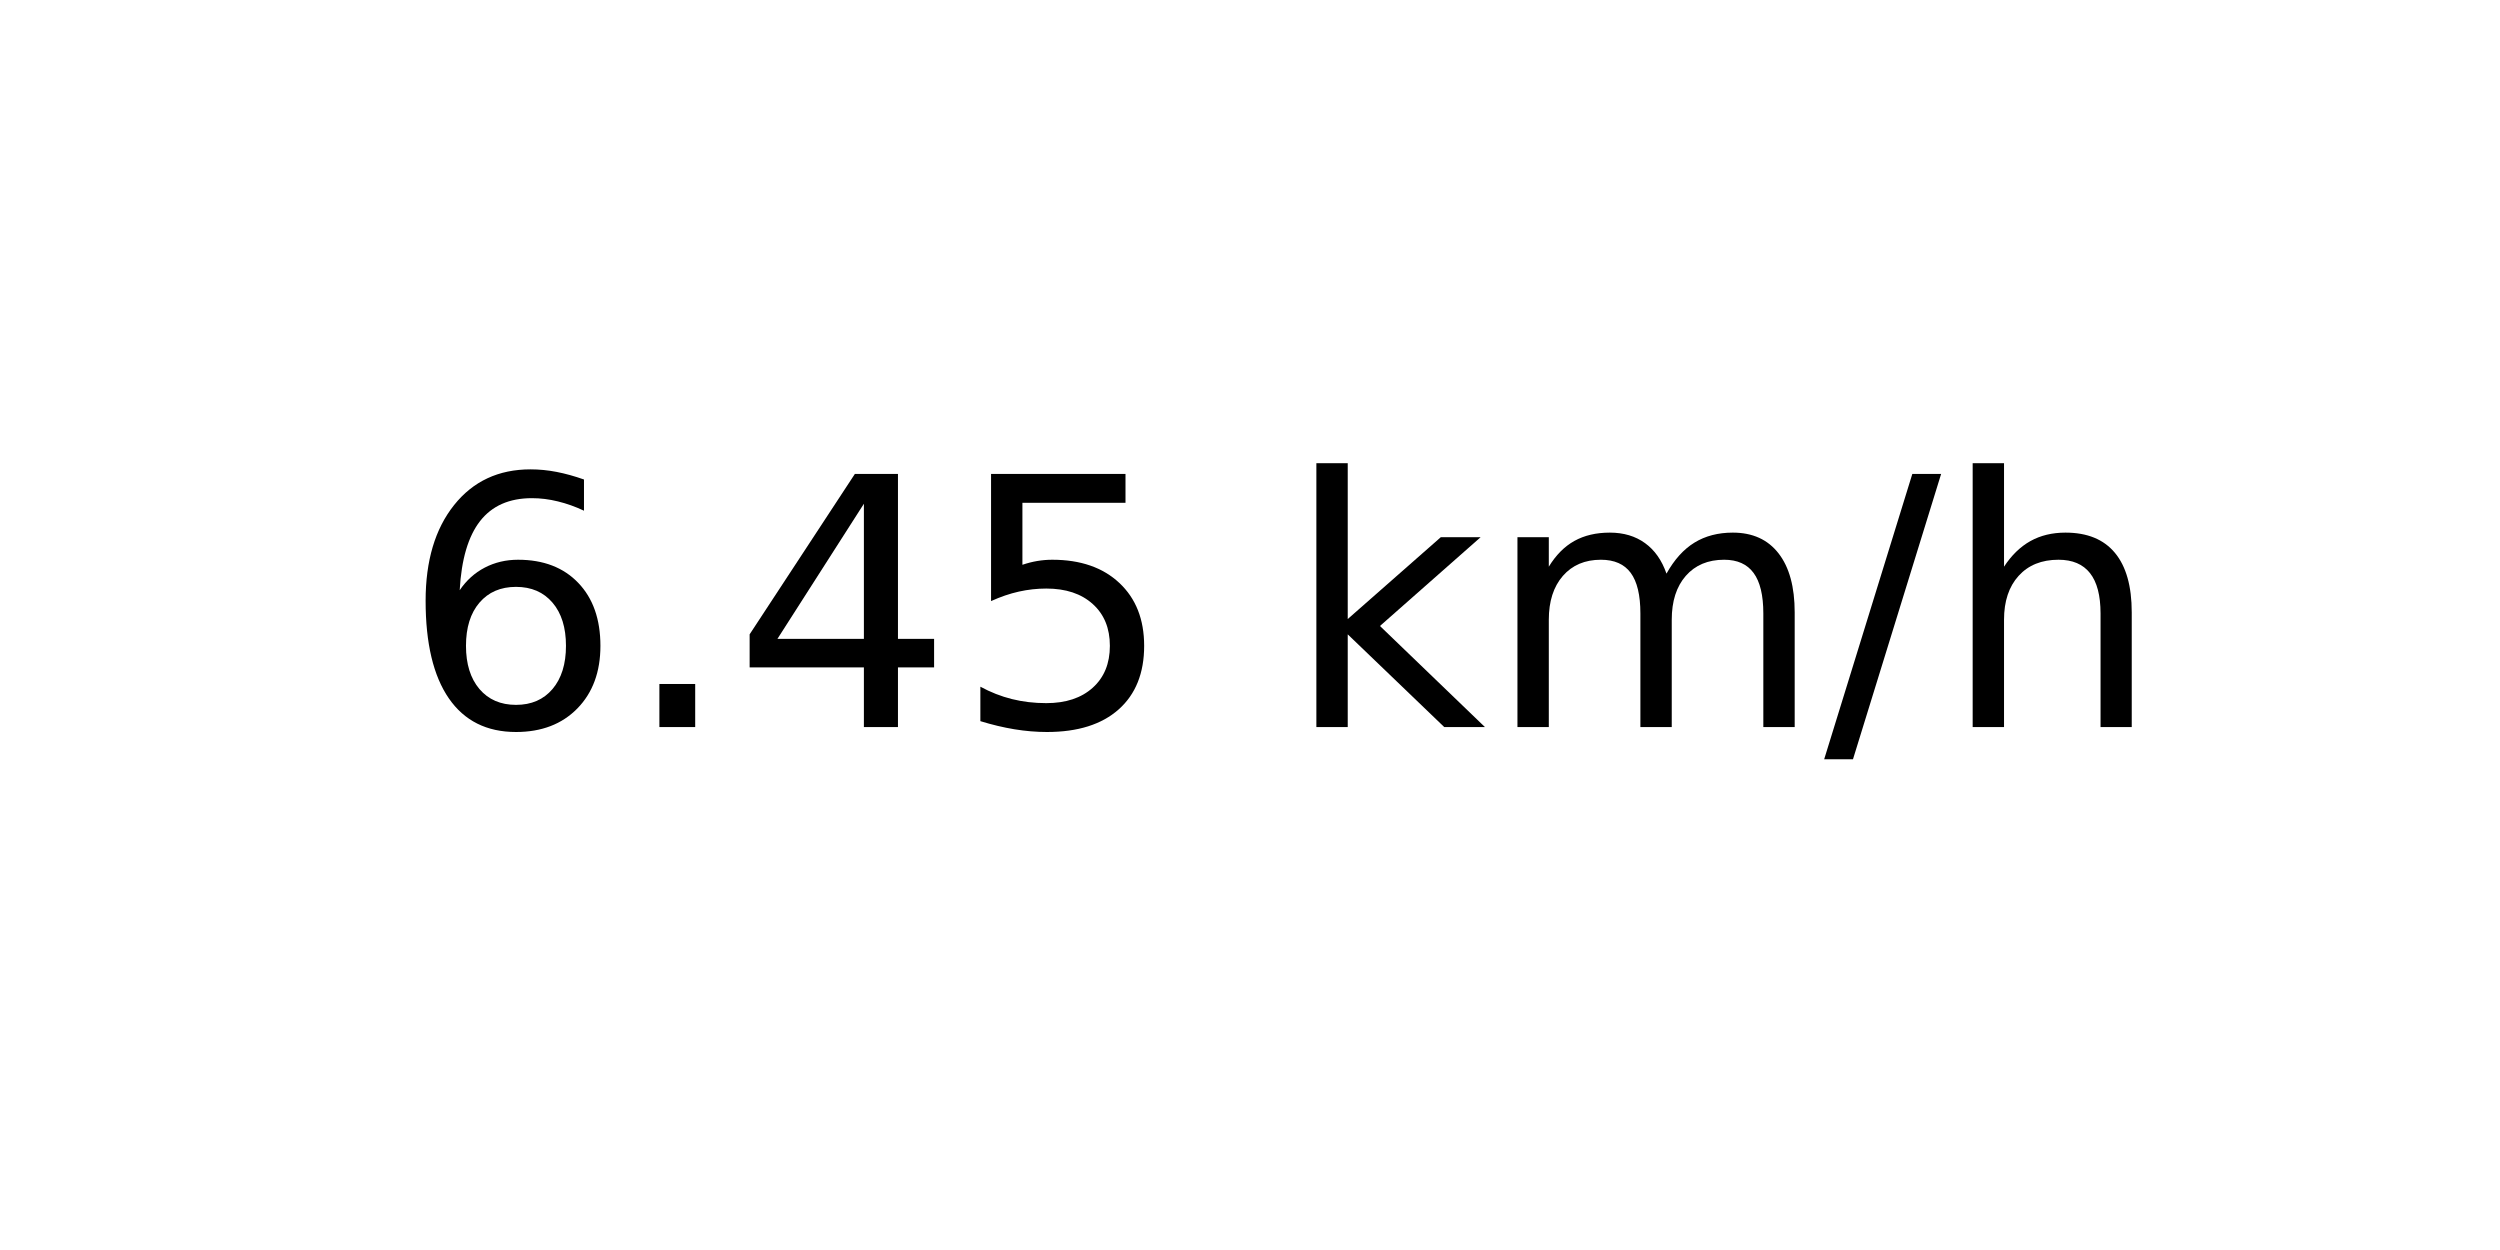
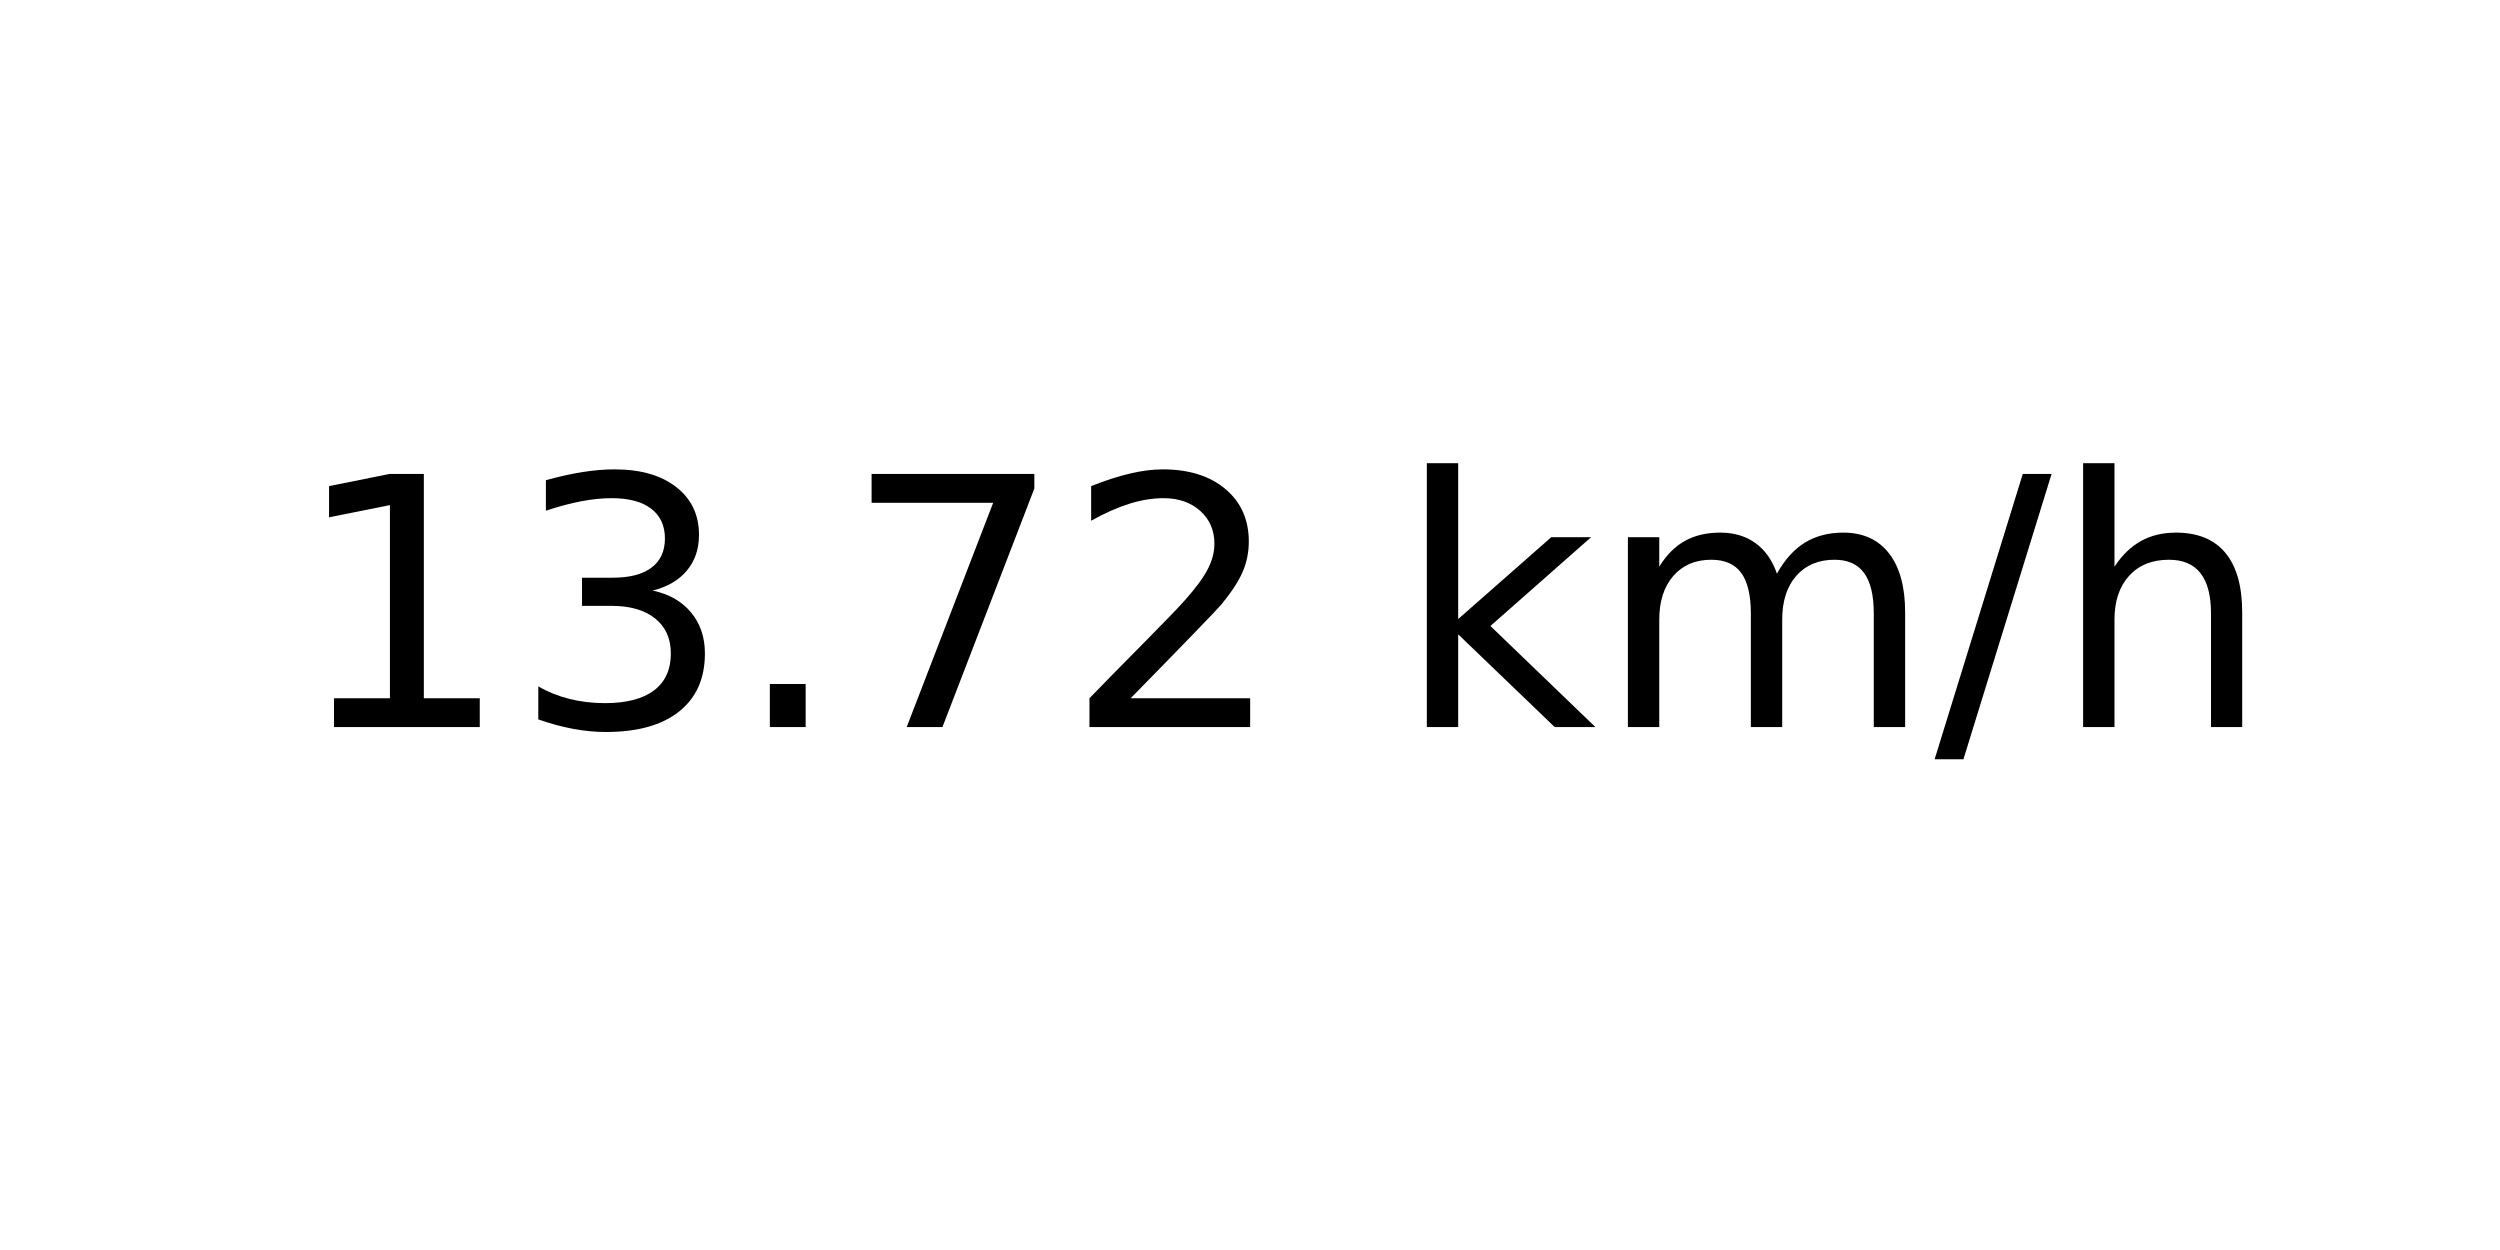
<svg xmlns="http://www.w3.org/2000/svg" xmlns:xlink="http://www.w3.org/1999/xlink" width="72pt" height="36pt" viewBox="0 0 72 36" version="1.1">
  <defs>
    <style type="text/css">*{stroke-linejoin: round; stroke-linecap: butt}</style>
  </defs>
  <g id="figure_1">
    <g id="axes_1">
      <g id="text_1">
-         <g transform="translate(11.55937 20.93937) scale(0.1 -0.1)">
+         <g transform="translate(8.378125 20.93937) scale(0.1 -0.1)">
          <defs>
-             <path id="DejaVuSans-36" d="M 2113 2584  Q 1688 2584 1439 2293  Q 1191 2003 1191 1497  Q 1191 994 1439 701  Q 1688 409 2113 409  Q 2538 409 2786 701  Q 3034 994 3034 1497  Q 3034 2003 2786 2293  Q 2538 2584 2113 2584  z M 3366 4563  L 3366 3988  Q 3128 4100 2886 4159  Q 2644 4219 2406 4219  Q 1781 4219 1451 3797  Q 1122 3375 1075 2522  Q 1259 2794 1537 2939  Q 1816 3084 2150 3084  Q 2853 3084 3261 2657  Q 3669 2231 3669 1497  Q 3669 778 3244 343  Q 2819 -91 2113 -91  Q 1303 -91 875 529  Q 447 1150 447 2328  Q 447 3434 972 4092  Q 1497 4750 2381 4750  Q 2619 4750 2861 4703  Q 3103 4656 3366 4563  z " transform="scale(0.015625)" />
+             <path id="DejaVuSans-31" d="M 794 531  L 1825 531  L 1825 4091  L 703 3866  L 703 4441  L 1819 4666  L 2450 4666  L 2450 531  L 3481 531  L 3481 0  L 794 0  L 794 531  z " transform="scale(0.015625)" />
+             <path id="DejaVuSans-33" d="M 2597 2516  Q 3050 2419 3304 2112  Q 3559 1806 3559 1356  Q 3559 666 3084 287  Q 2609 -91 1734 -91  Q 1441 -91 1130 -33  Q 819 25 488 141  L 488 750  Q 750 597 1062 519  Q 1375 441 1716 441  Q 2309 441 2620 675  Q 2931 909 2931 1356  Q 2931 1769 2642 2001  Q 2353 2234 1838 2234  L 1294 2234  L 1294 2753  L 1863 2753  Q 2328 2753 2575 2939  Q 2822 3125 2822 3475  Q 2822 3834 2567 4026  Q 2313 4219 1838 4219  Q 1578 4219 1281 4162  Q 984 4106 628 3988  L 628 4550  Q 988 4650 1302 4700  Q 1616 4750 1894 4750  Q 2613 4750 3031 4423  Q 3450 4097 3450 3541  Q 3450 3153 3228 2886  Q 3006 2619 2597 2516  z " transform="scale(0.015625)" />
            <path id="DejaVuSans-2e" d="M 684 794  L 1344 794  L 1344 0  L 684 0  L 684 794  z " transform="scale(0.015625)" />
-             <path id="DejaVuSans-34" d="M 2419 4116  L 825 1625  L 2419 1625  L 2419 4116  z M 2253 4666  L 3047 4666  L 3047 1625  L 3713 1625  L 3713 1100  L 3047 1100  L 3047 0  L 2419 0  L 2419 1100  L 313 1100  L 313 1709  L 2253 4666  z " transform="scale(0.015625)" />
-             <path id="DejaVuSans-35" d="M 691 4666  L 3169 4666  L 3169 4134  L 1269 4134  L 1269 2991  Q 1406 3038 1543 3061  Q 1681 3084 1819 3084  Q 2600 3084 3056 2656  Q 3513 2228 3513 1497  Q 3513 744 3044 326  Q 2575 -91 1722 -91  Q 1428 -91 1123 -41  Q 819 9 494 109  L 494 744  Q 775 591 1075 516  Q 1375 441 1709 441  Q 2250 441 2565 725  Q 2881 1009 2881 1497  Q 2881 1984 2565 2268  Q 2250 2553 1709 2553  Q 1456 2553 1204 2497  Q 953 2441 691 2322  L 691 4666  z " transform="scale(0.015625)" />
+             <path id="DejaVuSans-37" d="M 525 4666  L 3525 4666  L 3525 4397  L 1831 0  L 1172 0  L 2766 4134  L 525 4134  L 525 4666  z " transform="scale(0.015625)" />
+             <path id="DejaVuSans-32" d="M 1228 531  L 3431 531  L 3431 0  L 469 0  L 469 531  Q 828 903 1448 1529  Q 2069 2156 2228 2338  Q 2531 2678 2651 2914  Q 2772 3150 2772 3378  Q 2772 3750 2511 3984  Q 2250 4219 1831 4219  Q 1534 4219 1204 4116  Q 875 4013 500 3803  L 500 4441  Q 881 4594 1212 4672  Q 1544 4750 1819 4750  Q 2544 4750 2975 4387  Q 3406 4025 3406 3419  Q 3406 3131 3298 2873  Q 3191 2616 2906 2266  Q 2828 2175 2409 1742  Q 1991 1309 1228 531  z " transform="scale(0.015625)" />
            <path id="DejaVuSans-20" transform="scale(0.015625)" />
            <path id="DejaVuSans-6b" d="M 581 4863  L 1159 4863  L 1159 1991  L 2875 3500  L 3609 3500  L 1753 1863  L 3688 0  L 2938 0  L 1159 1709  L 1159 0  L 581 0  L 581 4863  z " transform="scale(0.015625)" />
            <path id="DejaVuSans-6d" d="M 3328 2828  Q 3544 3216 3844 3400  Q 4144 3584 4550 3584  Q 5097 3584 5394 3201  Q 5691 2819 5691 2113  L 5691 0  L 5113 0  L 5113 2094  Q 5113 2597 4934 2840  Q 4756 3084 4391 3084  Q 3944 3084 3684 2787  Q 3425 2491 3425 1978  L 3425 0  L 2847 0  L 2847 2094  Q 2847 2600 2669 2842  Q 2491 3084 2119 3084  Q 1678 3084 1418 2786  Q 1159 2488 1159 1978  L 1159 0  L 581 0  L 581 3500  L 1159 3500  L 1159 2956  Q 1356 3278 1631 3431  Q 1906 3584 2284 3584  Q 2666 3584 2933 3390  Q 3200 3197 3328 2828  z " transform="scale(0.015625)" />
            <path id="DejaVuSans-2f" d="M 1625 4666  L 2156 4666  L 531 -594  L 0 -594  L 1625 4666  z " transform="scale(0.015625)" />
            <path id="DejaVuSans-68" d="M 3513 2113  L 3513 0  L 2938 0  L 2938 2094  Q 2938 2591 2744 2837  Q 2550 3084 2163 3084  Q 1697 3084 1428 2787  Q 1159 2491 1159 1978  L 1159 0  L 581 0  L 581 4863  L 1159 4863  L 1159 2956  Q 1366 3272 1645 3428  Q 1925 3584 2291 3584  Q 2894 3584 3203 3211  Q 3513 2838 3513 2113  z " transform="scale(0.015625)" />
          </defs>
-           <use xlink:href="#DejaVuSans-36" />
-           <use xlink:href="#DejaVuSans-2e" x="63.623" />
-           <use xlink:href="#DejaVuSans-34" x="95.41" />
-           <use xlink:href="#DejaVuSans-35" x="159.033" />
-           <use xlink:href="#DejaVuSans-20" x="222.656" />
-           <use xlink:href="#DejaVuSans-6b" x="254.443" />
-           <use xlink:href="#DejaVuSans-6d" x="312.354" />
-           <use xlink:href="#DejaVuSans-2f" x="409.766" />
-           <use xlink:href="#DejaVuSans-68" x="443.457" />
+           <use xlink:href="#DejaVuSans-31" />
+           <use xlink:href="#DejaVuSans-33" x="63.623" />
+           <use xlink:href="#DejaVuSans-2e" x="127.246" />
+           <use xlink:href="#DejaVuSans-37" x="159.033" />
+           <use xlink:href="#DejaVuSans-32" x="222.656" />
+           <use xlink:href="#DejaVuSans-20" x="286.279" />
+           <use xlink:href="#DejaVuSans-6b" x="318.066" />
+           <use xlink:href="#DejaVuSans-6d" x="375.977" />
+           <use xlink:href="#DejaVuSans-2f" x="473.389" />
+           <use xlink:href="#DejaVuSans-68" x="507.08" />
        </g>
      </g>
    </g>
  </g>
</svg>
